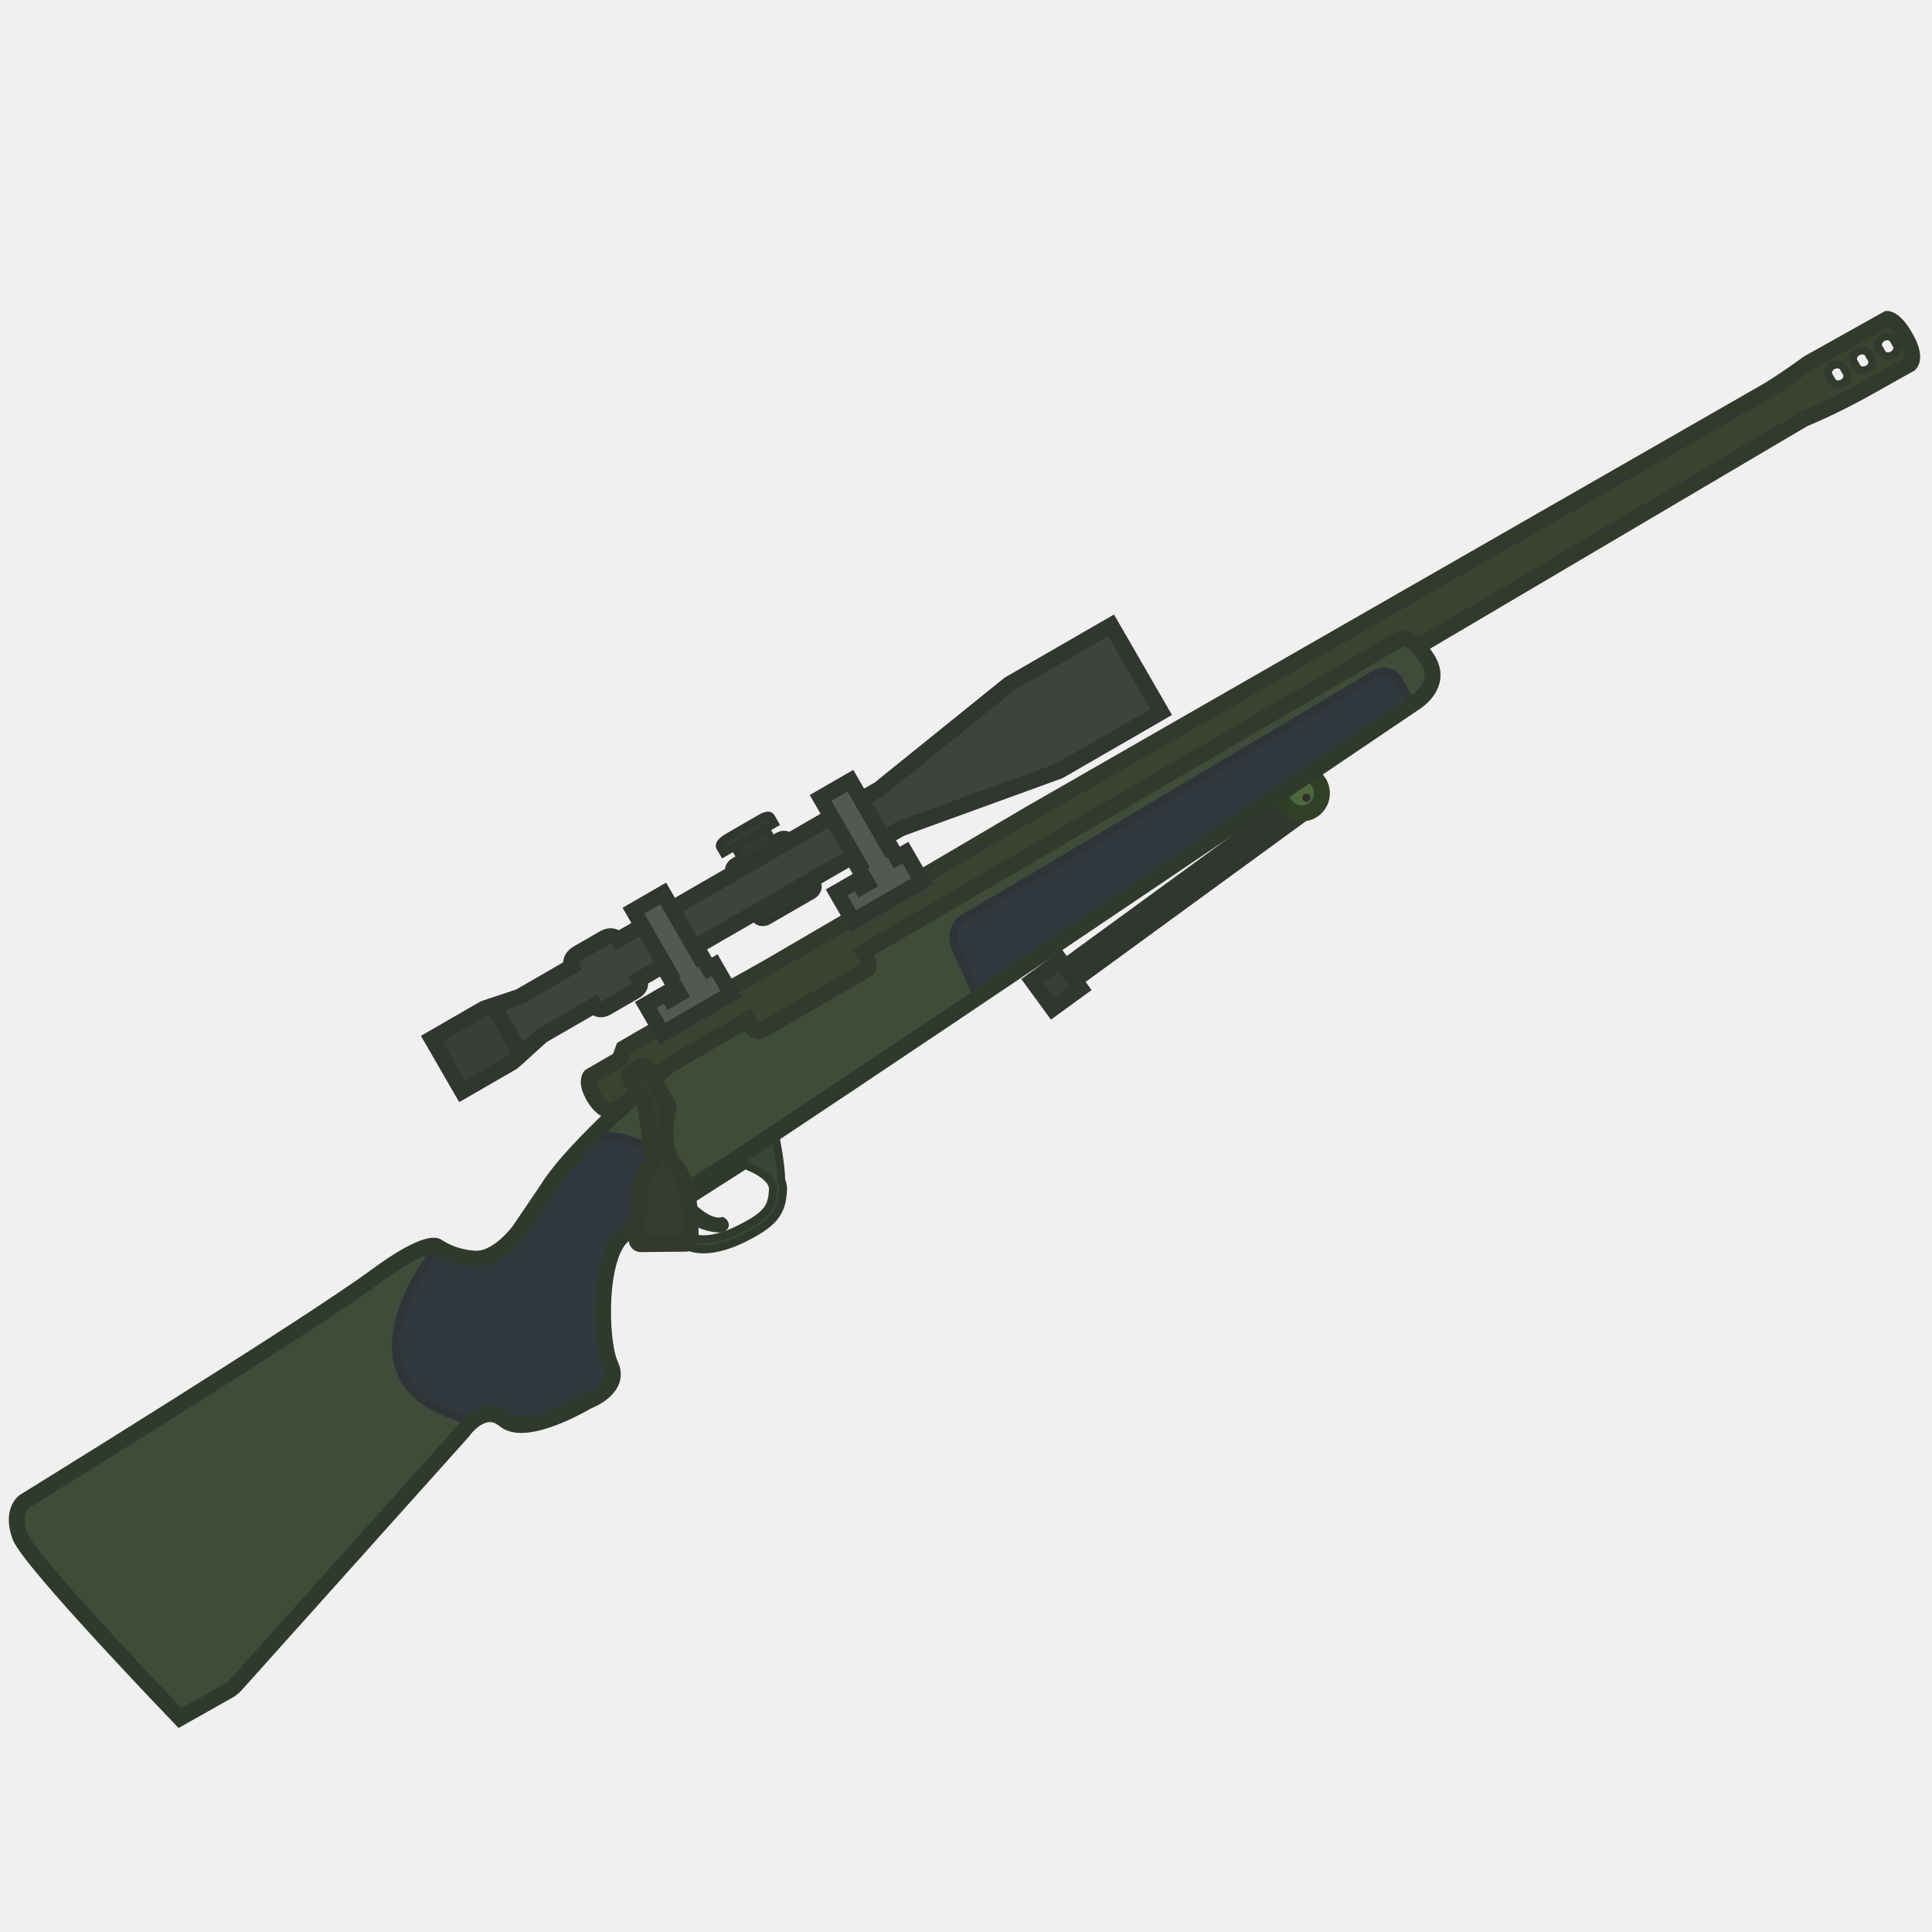
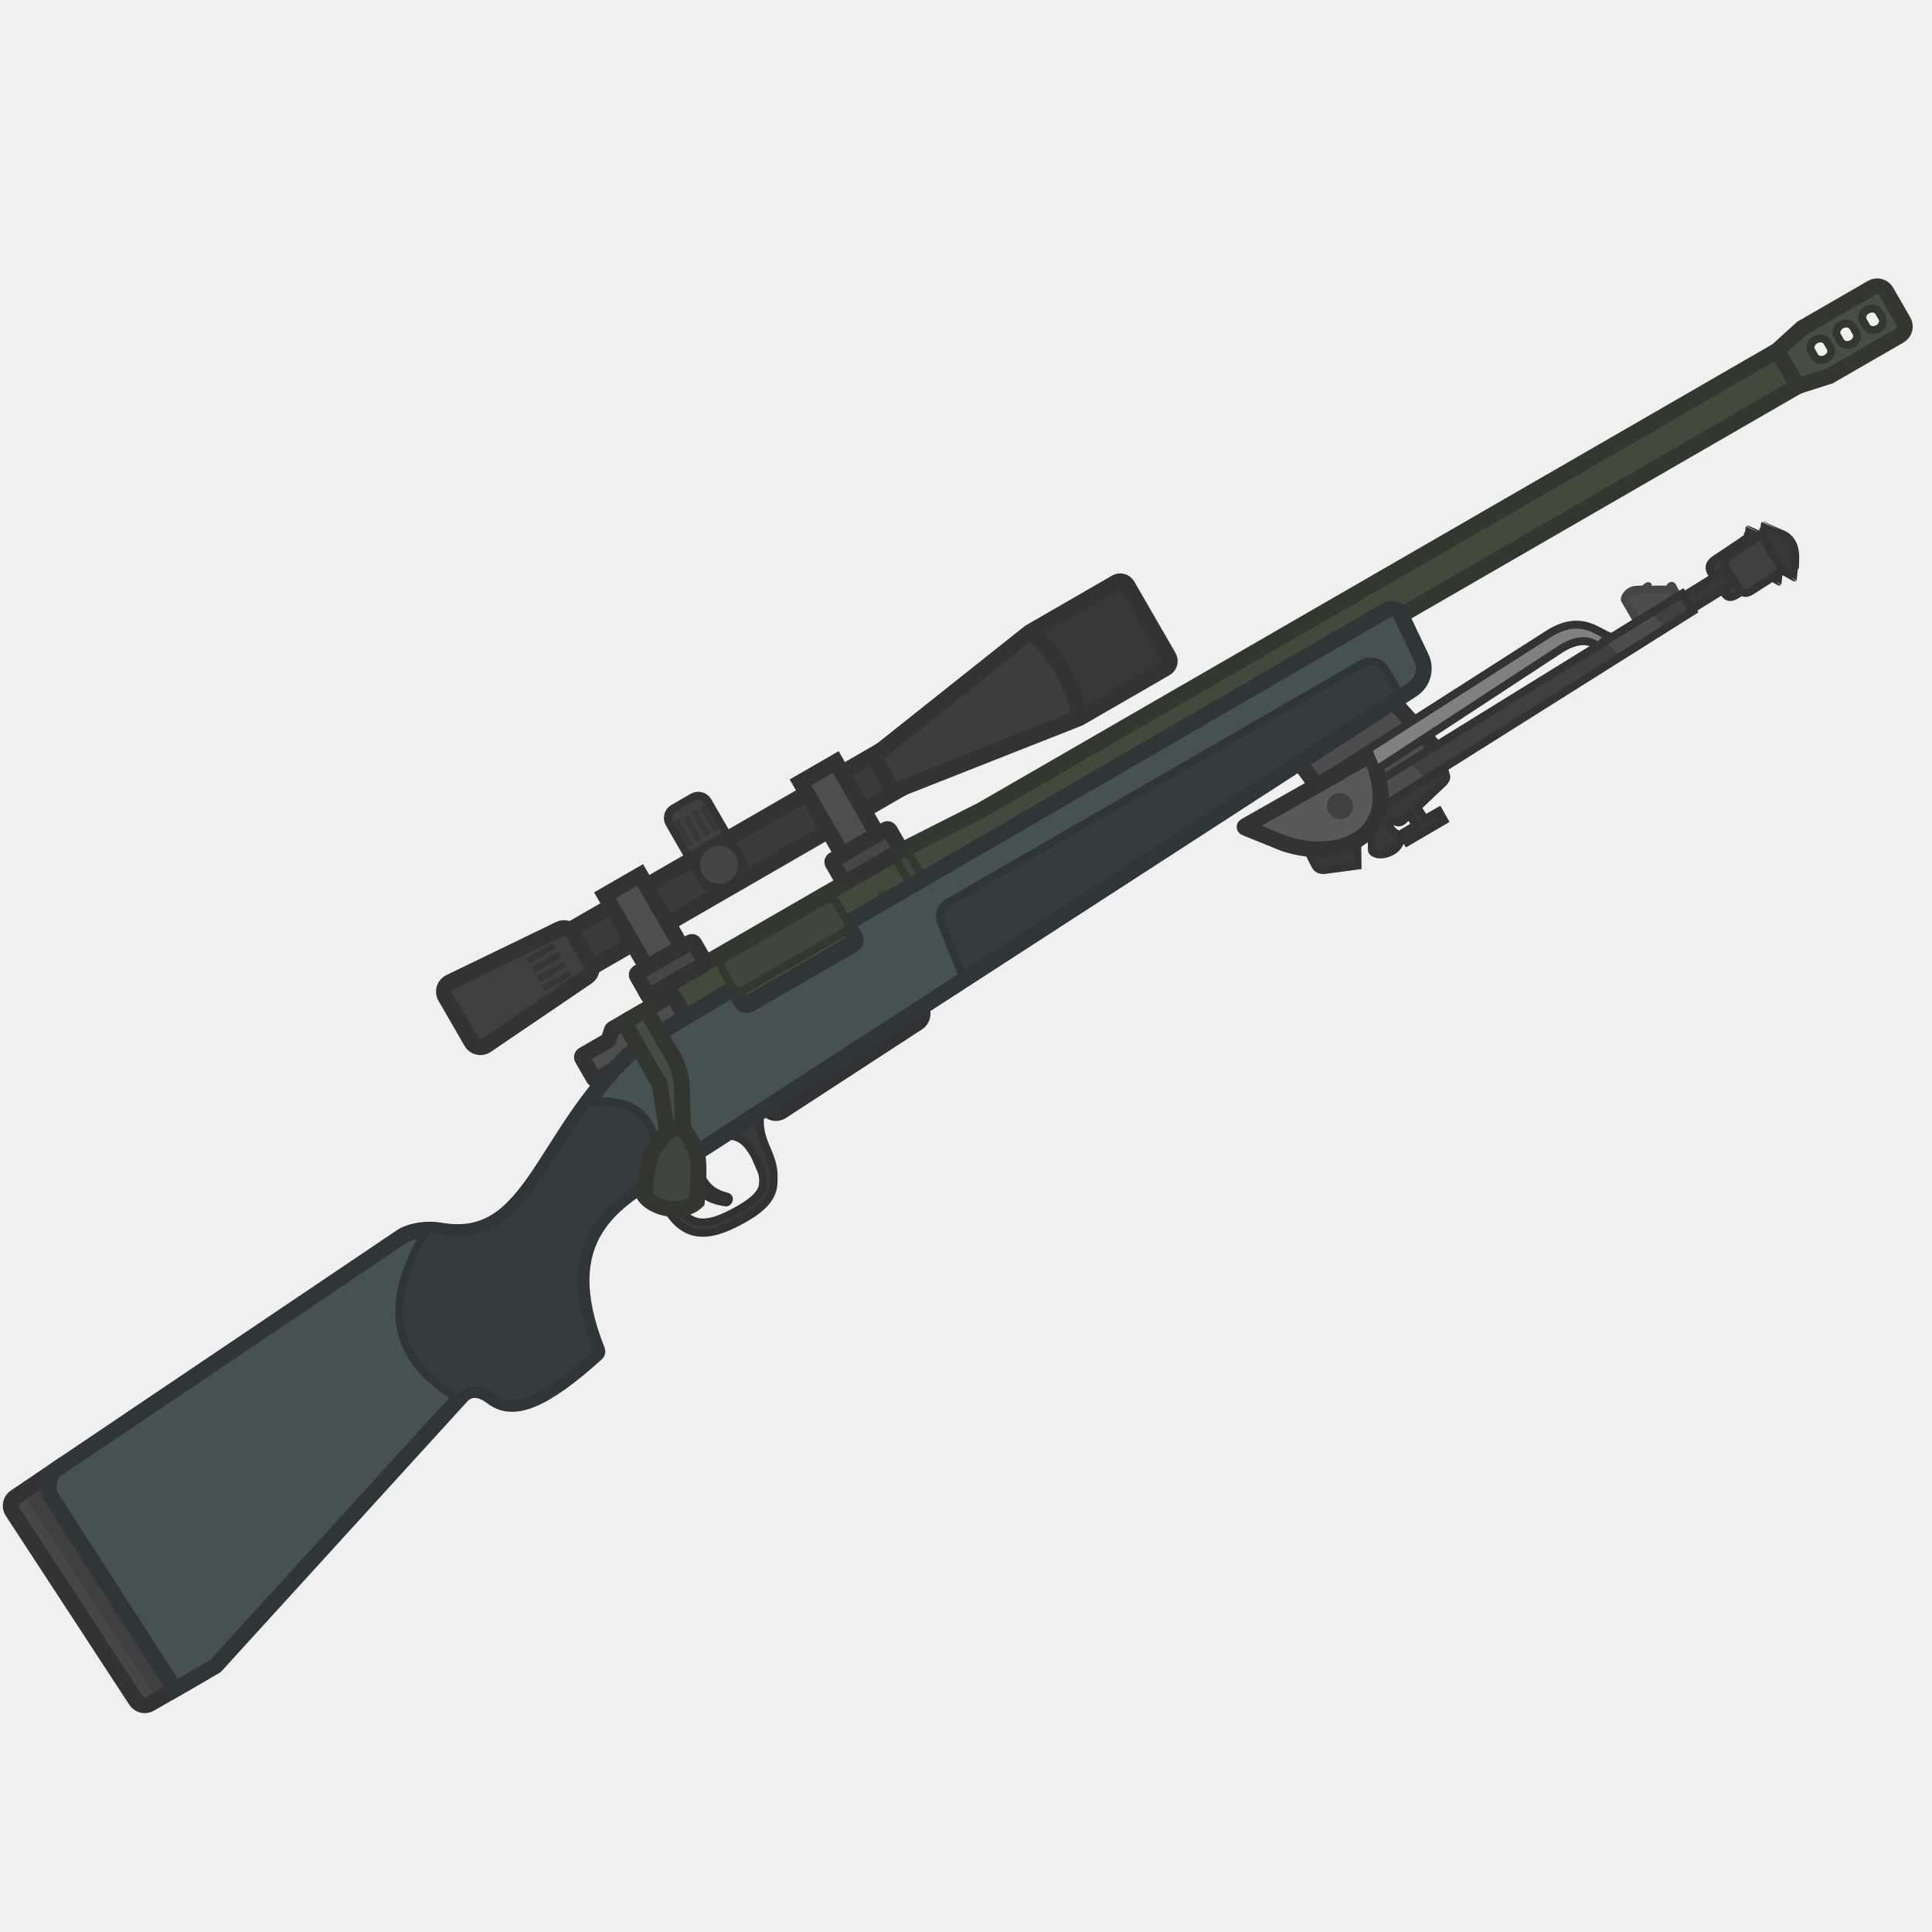
<svg xmlns="http://www.w3.org/2000/svg" width="110" height="110" viewBox="0 0 110 110" fill="none">
  <g clip-path="url(#clip0_619_1188)">
-     <path d="M41.801 49.067L44.325 47.611C44.594 47.455 44.923 47.518 45.061 47.757L46.501 50.251C46.639 50.49 46.529 50.806 46.26 50.962L43.736 52.419C43.467 52.574 43.138 52.511 43 52.272L41.56 49.779C41.422 49.539 41.532 49.223 41.801 49.067Z" fill="#373B35" stroke="#323630" stroke-width="0.452" stroke-miterlimit="3.994" />
-     <path d="M40.995 69.947C40.995 69.947 39.404 70.001 38.533 68.469L38.931 68.213C38.931 68.213 40.163 69.749 41.125 69.526C41.125 69.526 41.291 69.63 41.269 69.775C41.247 69.921 40.995 69.947 40.995 69.947Z" fill="#333D2E" stroke="#303A2C" stroke-width="0.452" stroke-miterlimit="3.994" />
-     <path fill-rule="evenodd" clip-rule="evenodd" d="M37.784 68.669C37.876 69.287 38.104 70.062 38.385 70.405C38.7 70.791 39.112 71.004 39.56 71.089C40.437 71.255 41.461 70.939 42.306 70.52C43.135 70.108 43.703 69.752 44.063 69.319C44.436 68.869 44.561 68.364 44.582 67.719C44.589 67.53 44.55 67.355 44.482 67.197C44.456 66.216 44.189 64.881 44.112 64.518C42.396 65.654 41.194 66.441 40.742 66.716C39.339 67.562 38.466 68.166 37.784 68.669ZM38.392 68.913L42.425 66.336C42.468 66.352 42.522 66.372 42.582 66.397C42.755 66.467 42.983 66.57 43.208 66.704C43.434 66.839 43.644 66.997 43.793 67.173C43.94 67.347 44.013 67.521 44.007 67.7C43.988 68.275 43.881 68.636 43.619 68.951C43.344 69.284 42.874 69.594 42.049 70.004C41.24 70.406 40.356 70.654 39.668 70.523C39.334 70.46 39.049 70.308 38.83 70.041C38.63 69.796 38.469 69.435 38.392 68.913Z" fill="#3A4635" stroke="#303A2C" stroke-width="0.452" stroke-miterlimit="3.994" />
-     <path d="M42.569 58.054L42.787 58.432C42.92 58.662 43.149 58.782 43.308 58.69L49.343 55.206C49.492 55.12 49.513 54.855 49.38 54.626L49.144 54.217L79.609 36.443C79.609 36.443 80.266 35.944 81.263 37.51C82.264 39.06 80.457 40.076 80.457 40.076C80.457 40.076 53.933 58.009 44.123 64.511C42.401 65.652 41.194 66.442 40.741 66.716C38.831 67.869 37.904 68.572 37.103 69.181C36.617 69.549 36.178 69.883 35.593 70.261C34.043 71.262 34.127 76.36 34.766 77.72C35.405 79.08 33.425 79.797 33.425 79.797C33.425 79.797 29.959 81.878 28.726 80.848C27.493 79.818 26.336 81.523 26.336 81.523L13.419 95.936C13.299 96.072 13.161 96.178 13.001 96.27L10.251 97.818C10.251 97.818 1.671 88.901 1.142 87.478C0.613 86.054 1.359 85.504 1.359 85.504C1.359 85.504 17.564 75.496 21.369 72.688C24.363 70.481 24.898 70.97 24.898 70.97C24.898 70.97 25.76 71.601 27.059 71.662C28.357 71.724 29.555 70.076 29.555 70.076L31.143 67.736C32.726 65.133 38.127 60.645 38.127 60.645L42.569 58.054Z" fill="#3F4C39" />
-     <path d="M38.242 68.337C38.389 68.162 38.542 67.96 38.716 67.726C38.907 67.464 39.031 67.427 39.091 67.436C39.082 67.426 39.07 67.413 39.057 67.395C38.389 66.491 36.378 64.22 33.712 64.762C33.68 64.768 33.647 64.777 33.611 64.787C33.419 64.982 33.231 65.178 33.047 65.374C32.257 66.215 31.564 67.043 31.142 67.737L29.554 70.076C29.554 70.076 29.479 70.179 29.346 70.333C29.015 70.717 28.323 71.416 27.538 71.612C27.381 71.651 27.214 71.67 27.051 71.662C26.168 71.619 25.487 71.313 25.144 71.122C24.947 71.108 24.634 71.383 24.518 71.534C23.49 72.979 19.731 78.953 26.466 80.783C26.521 80.797 26.573 80.839 26.624 80.879C26.704 80.943 26.78 81.003 26.852 80.945C26.901 80.901 26.965 80.857 27.042 80.817C27.488 80.509 28.096 80.323 28.725 80.848C28.937 81.025 29.215 81.111 29.53 81.13C29.552 81.132 29.575 81.133 29.598 81.133C29.823 81.127 30.07 81.104 30.33 81.067C31.504 80.844 32.832 80.134 33.273 79.885C33.37 79.83 33.424 79.797 33.424 79.797C33.424 79.797 33.548 79.753 33.724 79.664C34.206 79.421 35.082 78.847 34.855 77.968C34.835 77.888 34.805 77.805 34.765 77.72C34.206 76.53 34.072 72.478 35.085 70.813C35.23 70.575 35.398 70.386 35.592 70.261C36.103 69.93 36.504 69.634 36.921 69.318C36.981 69.273 37.041 69.227 37.102 69.181C37.427 68.934 37.773 68.671 38.198 68.369C38.213 68.358 38.228 68.348 38.242 68.337Z" fill="#32393E" />
-     <path d="M38.242 68.337C38.389 68.162 38.542 67.96 38.716 67.726C38.907 67.464 39.031 67.427 39.091 67.436M38.242 68.337C38.228 68.348 38.213 68.358 38.198 68.369M38.242 68.337L38.198 68.369M39.091 67.436C39.119 67.465 39.133 67.467 39.133 67.461C39.133 67.455 39.12 67.44 39.091 67.436ZM39.091 67.436C39.082 67.426 39.07 67.413 39.057 67.395C38.389 66.491 36.378 64.22 33.712 64.762C33.68 64.768 33.647 64.777 33.611 64.787C33.419 64.982 33.231 65.178 33.047 65.374C32.257 66.215 31.564 67.043 31.142 67.737L29.554 70.076C29.554 70.076 29.479 70.179 29.346 70.333C29.015 70.717 28.323 71.416 27.538 71.612C27.381 71.651 27.214 71.67 27.051 71.662M27.051 71.662C27.049 71.662 27.053 71.662 27.051 71.662ZM27.051 71.662C26.168 71.619 25.487 71.313 25.144 71.122C24.947 71.108 24.634 71.383 24.518 71.534C23.49 72.979 19.731 78.953 26.466 80.783C26.521 80.797 26.573 80.839 26.624 80.879C26.704 80.943 26.78 81.003 26.852 80.945C26.901 80.901 26.965 80.857 27.042 80.817C27.488 80.509 28.096 80.323 28.725 80.848C28.937 81.025 29.215 81.111 29.53 81.13C29.552 81.132 29.575 81.133 29.598 81.133C29.823 81.127 30.07 81.104 30.33 81.067C31.504 80.844 32.832 80.134 33.273 79.885C33.37 79.83 33.424 79.797 33.424 79.797C33.424 79.797 33.548 79.753 33.724 79.664C34.206 79.421 35.082 78.847 34.855 77.968C34.835 77.888 34.805 77.805 34.765 77.72C34.206 76.53 34.072 72.478 35.085 70.813C35.23 70.575 35.398 70.386 35.592 70.261C36.103 69.93 36.504 69.634 36.921 69.318C36.981 69.273 37.041 69.227 37.102 69.181C37.427 68.934 37.773 68.671 38.198 68.369" stroke="#2E3438" stroke-width="0.452" stroke-miterlimit="3.994" />
-     <path d="M74.128 45.221L60.637 55.062L61.18 55.806L74.671 45.965L74.128 45.221Z" fill="#3D443C" stroke="#323630" stroke-width="0.904" stroke-miterlimit="3.994" />
-     <path d="M60.363 54.688L58.781 55.842L59.935 57.424L61.517 56.27L60.363 54.688Z" fill="#393E38" stroke="#323630" stroke-width="0.904" stroke-miterlimit="3.994" />
-     <path d="M72.929 43.717C73.416 43.316 74.148 43.386 74.548 43.873L75.005 44.433C75.406 44.92 75.336 45.652 74.85 46.053C74.363 46.453 73.631 46.384 73.23 45.897L72.774 45.336C72.367 44.839 72.433 44.123 72.929 43.717Z" fill="#4D673D" stroke="#304026" stroke-width="0.904" stroke-miterlimit="3.994" />
-     <path d="M74.494 45.621C74.604 45.557 74.642 45.416 74.579 45.306C74.515 45.196 74.374 45.158 74.264 45.222C74.154 45.285 74.116 45.426 74.18 45.536C74.243 45.647 74.384 45.684 74.494 45.621Z" fill="#2F2F2D" />
-     <path d="M42.027 47.5L42.875 47.01C43.135 46.861 43.465 46.949 43.615 47.209L44.047 47.957C44.196 48.216 44.108 48.546 43.848 48.696L43.001 49.185C42.741 49.335 42.411 49.247 42.261 48.987L41.829 48.239C41.679 47.98 41.768 47.65 42.027 47.5Z" fill="#353933" stroke="#323630" stroke-width="0.452" stroke-miterlimit="3.994" />
-     <path d="M44.106 46.887L41.194 48.568L41.027 48.279C41.027 48.279 40.766 48.057 41.464 47.654L43.22 46.641C43.22 46.641 43.755 46.278 43.893 46.518L44.106 46.887Z" fill="#373B35" stroke="#323630" stroke-width="0.452" stroke-miterlimit="3.994" />
-     <path d="M80.409 40.108C79.538 40.697 66.586 49.453 55.675 56.784L54.42 54.018C54.42 54.018 53.85 52.835 54.982 52.204C56.29 51.475 78.26 38.392 78.26 38.392C78.26 38.392 79.163 37.884 79.648 38.748C80.019 39.407 80.301 39.913 80.409 40.108Z" fill="#32393E" stroke="#2E3438" stroke-width="0.452" stroke-miterlimit="3.994" />
-     <path d="M28.083 57.255L29.681 60.023L29.164 60.487L26.311 62.134L24.584 59.142L27.526 57.443L28.083 57.255Z" fill="#3A3E38" stroke="#323630" stroke-width="0.904" stroke-miterlimit="3.994" />
-     <path d="M42.569 58.054L42.787 58.432C42.92 58.662 43.149 58.782 43.308 58.69L49.343 55.206C49.492 55.12 49.513 54.855 49.38 54.626L49.144 54.217L79.609 36.443C79.609 36.443 80.266 35.944 81.263 37.51C82.264 39.06 80.457 40.076 80.457 40.076C80.457 40.076 53.933 58.009 44.123 64.511C42.401 65.652 41.194 66.442 40.741 66.716C38.831 67.869 37.904 68.572 37.103 69.181C36.617 69.549 36.178 69.883 35.593 70.261C34.043 71.262 34.127 76.36 34.766 77.72C35.405 79.08 33.425 79.797 33.425 79.797C33.425 79.797 29.959 81.878 28.726 80.848C27.493 79.818 26.336 81.523 26.336 81.523L13.419 95.936C13.299 96.072 13.161 96.178 13.001 96.27L10.251 97.818C10.251 97.818 1.671 88.901 1.142 87.478C0.613 86.054 1.359 85.504 1.359 85.504C1.359 85.504 17.564 75.496 21.369 72.688C24.363 70.481 24.898 70.97 24.898 70.97C24.898 70.97 25.76 71.601 27.059 71.662C28.357 71.724 29.555 70.076 29.555 70.076L31.143 67.736C32.726 65.133 38.127 60.645 38.127 60.645L42.569 58.054Z" stroke="#303A2C" stroke-width="0.904" stroke-miterlimit="3.994" />
-     <path d="M57.456 38.956L63.261 35.605L66.111 40.542L60.306 43.894L51.282 47.172L36.38 55.775C36.61 56.174 36.201 56.41 36.201 56.41L34.556 57.361C34.047 57.654 33.817 57.255 33.817 57.255L30.864 58.96L29.682 60.022L28.084 57.254L29.586 56.745L32.568 55.024C32.35 54.578 32.885 54.282 32.885 54.282L34.371 53.424C34.91 53.113 35.201 53.504 35.201 53.504L50.061 44.924L57.456 38.956Z" fill="#3F433D" stroke="#323630" stroke-width="0.904" stroke-miterlimit="3.994" />
-     <path fill-rule="evenodd" clip-rule="evenodd" d="M107.458 18.156L102.955 20.676C102.955 20.676 101.413 21.806 100.46 22.343C99.517 22.874 58.62 46.34 58.62 46.34C58.62 46.34 52.221 50.114 47.774 52.708C47 53.16 46.285 53.578 45.674 53.935C44.685 54.513 43.969 54.931 43.717 55.077C43.444 55.228 43.185 55.375 42.938 55.514C42.663 55.669 42.404 55.816 42.159 55.95C37.906 58.326 37.874 58.318 37.874 58.318L35.5 59.688L35.274 60.31L33.609 61.272C33.609 61.272 33.313 61.589 33.803 62.437C34.292 63.285 34.818 63.274 34.818 63.274L35.74 62.741C37.062 61.53 38.127 60.645 38.127 60.645L42.569 58.053L42.787 58.432C42.92 58.661 43.149 58.782 43.309 58.69L49.343 55.206C49.492 55.119 49.513 54.855 49.38 54.626L49.144 54.217L79.609 36.443C79.609 36.443 80.039 36.116 80.73 36.819L102.702 23.854C102.702 23.854 104.355 23.193 106.362 22.061C108.368 20.929 108.743 20.726 108.743 20.726C108.743 20.726 109.15 20.372 108.526 19.269C107.923 18.154 107.458 18.156 107.458 18.156ZM105.141 21.236C105.25 21.426 105.153 21.695 104.918 21.817C104.682 21.94 104.417 21.894 104.301 21.695L104.129 21.395C104.019 21.206 104.117 20.937 104.352 20.814C104.587 20.692 104.853 20.738 104.968 20.937L105.141 21.236ZM106.559 20.445C106.668 20.634 106.571 20.903 106.335 21.026C106.1 21.148 105.834 21.102 105.719 20.902L105.546 20.603C105.437 20.414 105.534 20.145 105.77 20.022C106.005 19.9 106.271 19.946 106.386 20.145L106.559 20.445ZM107.981 19.637C108.09 19.826 107.993 20.095 107.758 20.218C107.522 20.34 107.256 20.294 107.141 20.095L106.969 19.796C106.859 19.606 106.957 19.337 107.192 19.215C107.427 19.092 107.693 19.138 107.808 19.338L107.981 19.637Z" fill="#3A4332" />
-     <path d="M107.458 18.156L102.955 20.676C102.955 20.676 101.413 21.806 100.46 22.343C99.517 22.874 58.62 46.34 58.62 46.34C58.62 46.34 52.221 50.114 47.774 52.708C47 53.16 46.285 53.578 45.674 53.935C44.685 54.513 43.969 54.931 43.717 55.077C43.444 55.228 43.185 55.375 42.938 55.514C42.663 55.669 42.404 55.816 42.159 55.95C37.906 58.326 37.874 58.318 37.874 58.318L35.5 59.688L35.274 60.31L33.609 61.272C33.609 61.272 33.313 61.589 33.803 62.437C34.292 63.285 34.818 63.274 34.818 63.274L35.74 62.741C37.062 61.53 38.127 60.645 38.127 60.645L42.569 58.053L42.787 58.432C42.92 58.661 43.149 58.782 43.309 58.69L49.343 55.206C49.492 55.119 49.513 54.855 49.38 54.626L49.144 54.217L79.609 36.443C79.609 36.443 80.039 36.116 80.73 36.819L102.702 23.854C102.702 23.854 104.355 23.193 106.362 22.061C108.368 20.929 108.743 20.726 108.743 20.726C108.743 20.726 109.15 20.372 108.526 19.269C107.923 18.154 107.458 18.156 107.458 18.156Z" stroke="#333A2C" stroke-width="0.904" stroke-miterlimit="3.994" />
-     <path d="M105.14 21.236C105.249 21.426 105.152 21.695 104.917 21.817C104.682 21.94 104.416 21.894 104.3 21.694L104.128 21.395C104.018 21.206 104.116 20.937 104.351 20.814C104.586 20.692 104.852 20.738 104.967 20.937L105.14 21.236Z" stroke="#333A2C" stroke-width="0.452" stroke-miterlimit="3.994" />
-     <path d="M106.558 20.444C106.667 20.634 106.57 20.903 106.335 21.025C106.099 21.148 105.833 21.102 105.718 20.902L105.546 20.603C105.436 20.414 105.534 20.145 105.769 20.022C106.004 19.9 106.27 19.946 106.385 20.145L106.558 20.444Z" stroke="#333A2C" stroke-width="0.452" stroke-miterlimit="3.994" />
-     <path d="M107.98 19.637C108.089 19.826 107.992 20.095 107.757 20.218C107.521 20.34 107.256 20.294 107.14 20.095L106.968 19.796C106.858 19.606 106.956 19.337 107.191 19.215C107.426 19.092 107.692 19.138 107.807 19.337L107.98 19.637Z" stroke="#333A2C" stroke-width="0.452" stroke-miterlimit="3.994" />
-     <path d="M48.417 44.452L46.721 45.431L48.904 49.211L48.794 49.274L49.382 50.292L49.043 50.487L48.83 50.118L47.633 50.809L48.577 52.445L52.497 50.182L51.552 48.546L51.064 48.829L50.689 48.18L50.6 48.232L48.417 44.452Z" fill="#535850" />
-     <path d="M37.76 50.87L36.065 51.849L38.138 55.44L38.038 55.498L38.672 56.595L38.173 56.883L37.966 56.524L36.769 57.215L37.713 58.85L41.633 56.587L40.688 54.952L40.359 55.142L39.933 54.404L39.833 54.461L37.76 50.87Z" fill="#535850" />
-     <path d="M46.721 45.431L46.495 45.039L46.104 45.265L46.33 45.657L46.721 45.431ZM48.417 44.452L48.809 44.226L48.583 43.834L48.191 44.06L48.417 44.452ZM48.904 49.211L49.13 49.603L49.522 49.377L49.296 48.985L48.904 49.211ZM48.794 49.274L48.568 48.883L48.177 49.109L48.403 49.5L48.794 49.274ZM49.382 50.292L49.608 50.683L49.999 50.457L49.773 50.066L49.382 50.292ZM49.043 50.487L48.651 50.714L48.877 51.105L49.269 50.879L49.043 50.487ZM48.83 50.118L49.221 49.892L48.995 49.501L48.603 49.727L48.83 50.118ZM47.633 50.809L47.407 50.418L47.015 50.644L47.241 51.036L47.633 50.809ZM48.577 52.445L48.185 52.671L48.411 53.063L48.803 52.837L48.577 52.445ZM52.497 50.182L52.723 50.574L53.114 50.348L52.888 49.956L52.497 50.182ZM51.552 48.546L51.944 48.32L51.718 47.929L51.326 48.155L51.552 48.546ZM51.064 48.829L50.672 49.055L50.898 49.446L51.29 49.22L51.064 48.829ZM50.689 48.18L51.081 47.954L50.855 47.563L50.463 47.789L50.689 48.18ZM50.6 48.232L50.208 48.458L50.434 48.85L50.826 48.624L50.6 48.232ZM36.065 51.849L35.839 51.458L35.447 51.684L35.673 52.076L36.065 51.849ZM37.76 50.87L38.152 50.645L37.926 50.253L37.534 50.479L37.76 50.87ZM38.138 55.44L38.364 55.832L38.755 55.606L38.529 55.214L38.138 55.44ZM38.038 55.498L37.812 55.106L37.42 55.332L37.647 55.724L38.038 55.498ZM38.672 56.595L38.898 56.986L39.289 56.76L39.063 56.369L38.672 56.595ZM38.173 56.883L37.781 57.109L38.007 57.501L38.399 57.274L38.173 56.883ZM37.966 56.524L38.357 56.298L38.131 55.906L37.739 56.132L37.966 56.524ZM36.769 57.215L36.543 56.823L36.151 57.049L36.377 57.441L36.769 57.215ZM37.713 58.85L37.322 59.077L37.548 59.468L37.939 59.242L37.713 58.85ZM41.633 56.587L41.859 56.979L42.251 56.753L42.024 56.361L41.633 56.587ZM40.688 54.952L41.08 54.726L40.854 54.334L40.462 54.56L40.688 54.952ZM40.359 55.142L39.968 55.368L40.194 55.759L40.585 55.533L40.359 55.142ZM39.933 54.404L40.325 54.178L40.099 53.786L39.707 54.012L39.933 54.404ZM39.833 54.461L39.442 54.687L39.668 55.079L40.059 54.853L39.833 54.461ZM46.948 45.822L48.643 44.843L48.191 44.06L46.495 45.039L46.948 45.822ZM49.296 48.985L47.113 45.205L46.33 45.657L48.513 49.437L49.296 48.985ZM48.678 48.819L48.568 48.883L49.02 49.666L49.13 49.603L48.678 48.819ZM48.403 49.5L48.99 50.518L49.773 50.066L49.186 49.048L48.403 49.5ZM49.156 49.9L48.816 50.096L49.269 50.879L49.608 50.683L49.156 49.9ZM49.434 50.261L49.221 49.892L48.438 50.344L48.651 50.714L49.434 50.261ZM48.603 49.727L47.407 50.418L47.859 51.201L49.056 50.51L48.603 49.727ZM48.803 52.837L52.723 50.574L52.271 49.791L48.351 52.054L48.803 52.837ZM52.888 49.956L51.944 48.32L51.161 48.773L52.105 50.408L52.888 49.956ZM51.326 48.155L50.838 48.437L51.29 49.22L51.779 48.938L51.326 48.155ZM51.455 48.602L51.081 47.954L50.298 48.406L50.672 49.055L51.455 48.602ZM50.463 47.789L50.373 47.84L50.826 48.624L50.915 48.572L50.463 47.789ZM48.026 44.678L50.208 48.458L50.991 48.006L48.809 44.226L48.026 44.678ZM36.291 52.241L37.986 51.262L37.534 50.479L35.839 51.458L36.291 52.241ZM38.529 55.214L36.456 51.623L35.673 52.076L37.746 55.666L38.529 55.214ZM38.264 55.889L38.364 55.832L37.912 55.049L37.812 55.106L38.264 55.889ZM39.063 56.369L38.43 55.272L37.647 55.724L38.28 56.821L39.063 56.369ZM38.399 57.274L38.898 56.986L38.446 56.203L37.947 56.491L38.399 57.274ZM37.574 56.75L37.781 57.109L38.564 56.657L38.357 56.298L37.574 56.75ZM36.995 57.606L38.192 56.915L37.739 56.132L36.543 56.823L36.995 57.606ZM41.407 56.196L37.487 58.459L37.939 59.242L41.859 56.979L41.407 56.196ZM40.297 55.178L41.241 56.813L42.024 56.361L41.08 54.726L40.297 55.178ZM40.585 55.533L40.914 55.343L40.462 54.56L40.133 54.75L40.585 55.533ZM39.542 54.63L39.968 55.368L40.751 54.916L40.325 54.178L39.542 54.63ZM40.059 54.853L40.159 54.795L39.707 54.012L39.607 54.07L40.059 54.853ZM37.369 51.097L39.442 54.687L40.225 54.235L38.152 50.645L37.369 51.097ZM47.241 51.036L48.185 52.671L48.969 52.219L48.024 50.583L47.241 51.036ZM38.105 58.624L37.16 56.989L36.377 57.441L37.322 59.077L38.105 58.624Z" fill="#323630" />
-     <path d="M35.838 61.383L36.696 62.869C36.721 62.934 36.815 63.213 36.889 63.941C36.98 64.673 37.123 65.774 37.172 66.158C37.177 66.235 37.156 66.314 37.092 66.364C36.895 66.531 36.469 66.99 36.417 67.937L36.246 70.589C36.244 70.724 36.349 70.836 36.483 70.838L39.087 70.811C39.216 70.803 39.318 70.704 39.32 70.57C39.315 69.801 39.418 67.468 38.381 66.271C38.381 66.271 37.518 65.466 38.066 63.076C38.072 63.018 38.063 62.957 38.035 62.907L36.802 60.773C36.733 60.653 36.582 60.621 36.478 60.694L35.922 61.068C35.803 61.137 35.775 61.273 35.838 61.383Z" fill="#353D2E" stroke="#333A2C" stroke-width="0.904" stroke-miterlimit="3.994" />
+     <path d="M36.932 56.721L51.134 48.521L55.895 46.114L101.192 19.961L102.361 21.986L48.794 52.913C48.639 53.002 48.587 53.199 48.676 53.354C48.765 53.508 48.712 53.705 48.558 53.794L42.672 57.192C42.518 57.281 42.321 57.228 42.232 57.074C42.143 56.92 41.945 56.867 41.791 56.956L38.248 59.001L36.932 56.721Z" fill="#434A3C" />
+     <path d="M51.594 48.31L50.887 48.719L52.051 50.735L52.759 50.327L51.594 48.31Z" fill="#404639" stroke="#33382E" stroke-width="0.452" stroke-miterlimit="3.994" />
+     <path d="M11.284 95.423L8.535 97.01C8.263 97.167 7.916 97.084 7.745 96.822L0.705 86.053C0.529 85.783 0.601 85.421 0.869 85.24L3.307 83.592L11.284 95.423Z" fill="#474747" />
+     <path d="M8.929 96.784L1.269 84.971L3.307 83.592L11.285 95.423L8.929 96.784Z" fill="#404040" />
+     <path d="M11.284 95.423L8.535 97.01C8.263 97.167 7.916 97.084 7.745 96.822L0.705 86.053C0.529 85.783 0.601 85.421 0.869 85.24L3.307 83.592L11.284 95.423Z" stroke="#333333" stroke-width="0.904" stroke-miterlimit="3.994" />
+     <path d="M36.932 56.721L51.134 48.521L55.895 46.114L101.681 19.679L102.85 21.704L48.794 52.913C48.639 53.002 48.587 53.199 48.676 53.354C48.765 53.508 48.712 53.705 48.558 53.794L42.672 57.192C42.518 57.281 42.321 57.228 42.232 57.074C42.143 56.92 41.945 56.867 41.791 56.956L38.248 59.001L36.932 56.721Z" stroke="#33382E" stroke-width="0.904" stroke-miterlimit="3.994" stroke-linecap="round" />
+     <path fill-rule="evenodd" clip-rule="evenodd" d="M34.831 58.656C34.842 58.621 34.866 58.591 34.898 58.573L38.153 56.693C38.224 56.653 38.314 56.677 38.355 56.747L39.23 58.264C39.271 58.334 39.247 58.425 39.176 58.466L34.007 61.45C33.936 61.491 33.846 61.467 33.805 61.396L33.152 60.265C33.111 60.195 33.135 60.104 33.206 60.064L34.599 59.259C34.631 59.241 34.655 59.211 34.666 59.176L34.831 58.656Z" fill="#4E4E4E" stroke="#333333" stroke-width="0.904" stroke-miterlimit="3.994" stroke-linecap="round" />
+     <path d="M36.697 67.382C36.982 67.463 37.397 67.917 37.664 68.35C38.107 69.101 38.545 69.751 39.243 70.042C39.942 70.334 40.819 70.206 42.01 69.575C42.705 69.212 43.19 68.877 43.519 68.525C43.849 68.173 44.017 67.788 44.037 67.399C44.078 66.621 44.026 66.276 43.617 65.338C43.418 64.871 43.132 64.13 43.324 63.277L41.164 64.675C42.176 64.547 42.599 65.15 42.981 65.812C43.028 65.92 43.07 66.017 43.109 66.105C43.418 66.807 43.468 66.921 43.445 67.37C43.432 67.621 43.344 67.847 43.087 68.123C42.829 68.398 42.396 68.707 41.733 69.053C40.616 69.644 39.954 69.699 39.471 69.497C38.989 69.296 38.603 68.778 38.173 68.05C37.948 67.673 37.871 67.07 38.027 66.6C37.579 66.852 37.131 67.109 36.697 67.382Z" fill="#3A3A3C" stroke="#323234" stroke-width="0.452" stroke-miterlimit="3.994" stroke-linecap="square" />
+     <path d="M41.12 58.672C40.956 58.389 41.053 58.028 41.336 57.865L49.347 53.239C49.63 53.076 49.991 53.173 50.154 53.456L52.449 57.431C52.606 57.703 52.523 58.05 52.26 58.222L44.497 63.277C44.214 63.462 43.833 63.371 43.663 63.078L41.12 58.672Z" fill="#525256" stroke="#323234" stroke-width="0.904" stroke-miterlimit="3.994" stroke-linecap="square" />
+     <path d="M41.495 56.444L36.461 59.455C30.749 64.368 30.468 71.03 25.031 70.056C24.366 69.937 23.394 70.05 22.834 70.428L3.307 83.591C3.036 83.774 2.847 84.056 2.782 84.376C2.716 84.696 2.778 85.03 2.955 85.305L9.967 96.183L12.276 94.85L26.266 79.496C26.77 78.943 27.432 79.089 28.021 79.543C29.23 80.474 30.973 79.754 33.963 77.059C34.009 77.018 34.024 76.949 34.001 76.891C31.441 70.457 34.885 68.356 38.187 66.509C38.8 66.166 39.771 65.576 40.36 65.195L80.409 39.261C80.703 39.071 80.916 38.779 81.01 38.442C81.103 38.105 81.069 37.745 80.915 37.431L79.761 35.002C79.61 34.694 79.23 34.58 78.934 34.751L48.498 52.401C48.344 52.49 48.291 52.687 48.38 52.842L48.675 53.353C48.764 53.508 48.712 53.705 48.557 53.794L42.672 57.192C42.518 57.281 42.321 57.228 42.231 57.074L41.936 56.562C41.847 56.408 41.65 56.355 41.495 56.444Z" fill="#465153" />
+     <path d="M41.357 68.122C40.065 67.802 39.849 66.924 39.496 65.732L38.994 66.022C39.333 67.521 39.938 68.27 41.33 68.462C41.463 68.48 41.629 68.189 41.357 68.122Z" fill="#3E3E41" stroke="#323234" stroke-width="0.452" />
+     <path d="M73.906 43.307L75.105 44.908L77.981 46.255L82.355 43.31L79.332 39.94" fill="#4D4D4D" stroke="#333333" stroke-width="0.904" stroke-miterlimit="3.994" />
+     <path d="M78.544 46.025C78.635 45.571 78.632 45.051 78.514 44.465L95.776 33.797L96.391 34.794L78.544 46.025Z" fill="#404040" />
+     <path d="M78.543 46.026C78.461 46.431 78.305 46.784 78.087 47.084L78.109 48.347C78.089 48.508 78.248 48.587 78.46 48.642C78.95 48.701 79.621 48.395 79.731 47.858C79.765 47.697 79.789 47.579 79.5 47.457C79.32 47.358 78.991 47.05 79.149 46.817C79.248 46.693 79.344 46.735 79.439 46.776C79.478 46.793 79.517 46.81 79.556 46.816C79.702 46.844 79.8 46.81 79.961 46.651L80.251 46.362L80.591 46.989L79.805 47.461L80.12 47.945L82.224 46.718L81.923 46.184L81.119 46.642L80.694 45.968L82.189 44.551C82.382 44.323 82.355 44.234 82.322 44.121C82.315 44.1 82.309 44.078 82.303 44.054L82.209 43.719L78.543 46.026Z" fill="#383838" stroke="#333333" stroke-width="0.452" stroke-miterlimit="3.994" />
+     <path d="M78.543 46.025L81.184 44.363L80.231 43.404L78.513 44.466C78.631 45.051 78.634 45.571 78.543 46.025Z" fill="#4D4D4D" />
+     <path d="M92.272 37.386L91.387 36.509L93.957 34.92L94.875 35.748L92.272 37.386Z" fill="#4D4D4D" />
+     <path d="M98.856 33.873L100.638 32.725L99.39 30.683L97.65 31.846C97.5 31.946 97.389 32.062 97.35 32.205C97.326 32.289 97.331 32.369 97.352 32.445L97.431 32.614L98.188 33.796C98.26 33.889 98.349 33.982 98.486 33.994C98.609 34.004 98.733 33.944 98.856 33.873Z" fill="#3B3B3B" />
+     <path d="M97.352 32.445C97.331 32.369 97.326 32.289 97.35 32.205C97.389 32.062 97.5 31.946 97.65 31.846L99.39 30.683L100.638 32.725L98.856 33.873C98.733 33.944 98.609 34.004 98.486 33.994C98.349 33.982 98.26 33.889 98.188 33.796L97.431 32.614M97.352 32.445L97.431 32.614M97.352 32.445C97.37 32.505 97.397 32.562 97.431 32.614" stroke="#333333" stroke-width="0.452" stroke-miterlimit="3.994" />
+     <path d="M100.541 30.619C101.086 30.82 101.32 31.291 101.344 31.89C101.344 31.89 101.316 33.108 101.309 33.112C101.303 33.116 100.636 32.725 100.636 32.725L99.389 30.683L99.523 30.593L99.52 30.431C99.52 30.431 99.511 30.162 99.514 30.16C99.517 30.158 100.541 30.619 100.541 30.619Z" fill="#363636" stroke="#333333" stroke-width="0.452" stroke-miterlimit="3.994" />
+     <path d="M99.725 33.638L101.507 32.491L100.26 30.449L98.519 31.612C98.369 31.712 98.259 31.828 98.219 31.971C98.195 32.055 98.2 32.135 98.222 32.211L98.3 32.38L99.057 33.562C99.129 33.654 99.218 33.747 99.355 33.76C99.478 33.77 99.602 33.71 99.725 33.638Z" fill="#404040" />
+     <path d="M98.222 32.211C98.2 32.135 98.195 32.055 98.219 31.971C98.259 31.828 98.369 31.712 98.519 31.612L100.26 30.449L101.507 32.491L99.725 33.638C99.602 33.71 99.478 33.77 99.355 33.76C99.218 33.747 99.129 33.654 99.057 33.562L98.3 32.38M98.222 32.211L98.3 32.38M98.222 32.211C98.239 32.27 98.267 32.327 98.3 32.38" stroke="#333333" stroke-width="0.452" stroke-miterlimit="3.994" />
+     <path d="M101.412 30.384C101.957 30.586 102.191 31.057 102.215 31.655C102.215 31.655 102.187 32.874 102.18 32.878C102.174 32.882 101.507 32.491 101.507 32.491L100.26 30.449L100.394 30.358L100.391 30.196C100.391 30.196 100.382 29.927 100.385 29.925C100.388 29.924 101.412 30.384 101.412 30.384Z" fill="#383838" stroke="#333333" stroke-width="0.452" stroke-miterlimit="3.994" />
+     <rect x="95.859" y="33.933" width="2.755" height="0.891" transform="rotate(-31.82 95.8594 33.9326)" fill="#383838" stroke="#333333" stroke-width="0.452" stroke-miterlimit="3.994" />
+     <path d="M74.41 48.318C75.492 48.447 76.512 48.282 77.275 47.821L77.293 49.284L75.435 49.531C75.022 49.57 74.929 49.375 74.784 49.074C74.748 48.999 74.709 48.917 74.66 48.83L74.41 48.318Z" fill="#383838" stroke="#333333" stroke-width="0.452" stroke-miterlimit="3.994" />
+     <path opacity="0.9" d="M95.533 33.947L95.305 33.552C95.291 33.53 95.279 33.503 95.267 33.478C95.21 33.353 95.157 33.238 95.015 33.564L93.662 33.572C93.666 33.561 93.704 33.523 93.745 33.483C93.794 33.434 93.846 33.382 93.842 33.373C93.834 33.356 93.593 33.558 93.593 33.558L93.115 33.584C92.906 33.605 92.731 33.724 92.618 33.871C92.561 33.945 92.527 34.017 92.513 34.072C92.505 34.102 92.504 34.119 92.505 34.127L93.225 35.374L95.533 33.947Z" fill="#3B3B3B" stroke="#333333" stroke-width="0.452" stroke-miterlimit="3.994" />
+     <path d="M78.435 44.514L95.776 33.797L96.391 34.794L78.488 46.06" stroke="#333333" stroke-width="0.452" stroke-miterlimit="3.994" />
+     <path d="M70.924 47.019C70.852 47.058 70.832 47.103 70.932 47.141L73.132 48.032C76.513 49.137 80.024 47.452 78.024 42.987C75.727 44.287 73.223 45.721 70.924 47.019Z" fill="#595959" stroke="#333333" stroke-width="0.904" stroke-miterlimit="3.994" />
+     <path d="M72.214 46.289C73.007 45.839 73.814 45.38 74.621 44.92C75.772 44.265 76.922 43.611 78.024 42.988C78.156 43.283 78.264 43.566 78.35 43.837L88.772 37.008C89.766 36.354 90.426 36.445 90.819 36.69C91.008 36.807 91.041 36.773 91.192 36.617C91.278 36.528 91.404 36.397 91.621 36.233C91.49 36.18 91.353 36.106 91.205 36.026C90.532 35.663 89.645 35.185 88.219 36.061L72.214 46.289Z" fill="#808080" stroke="#333333" stroke-width="0.452" stroke-miterlimit="3.994" />
+     <path d="M76.664 46.54C77.017 46.336 77.139 45.884 76.934 45.53C76.73 45.176 76.278 45.055 75.924 45.259C75.57 45.463 75.449 45.916 75.653 46.27C75.857 46.623 76.31 46.745 76.664 46.54Z" fill="#404040" />
+     <path d="M79.77 39.675L54.889 55.788L53.579 52.484C53.502 52.289 53.497 52.073 53.566 51.875C53.635 51.677 53.772 51.511 53.954 51.406L77.527 37.796C77.757 37.663 78.031 37.627 78.288 37.696C78.546 37.765 78.765 37.933 78.898 38.163L79.77 39.675Z" fill="#343C3D" stroke="#2F3637" stroke-width="0.452" stroke-miterlimit="3.994" />
+     <path d="M50.392 51.257C50.534 51.176 50.583 50.995 50.501 50.853C50.419 50.711 50.238 50.663 50.096 50.745C49.955 50.826 49.906 51.007 49.988 51.149C50.07 51.291 50.251 51.339 50.392 51.257Z" fill="#383E33" />
+     <path d="M41.495 56.444L36.461 59.455C30.749 64.368 30.468 71.03 25.031 70.056C24.366 69.937 23.394 70.05 22.834 70.428L3.307 83.591C3.036 83.774 2.847 84.056 2.782 84.376C2.716 84.696 2.778 85.03 2.955 85.305L9.967 96.183L12.276 94.85L26.266 79.496C26.77 78.943 27.432 79.089 28.021 79.543C29.23 80.474 30.973 79.754 33.963 77.059C34.009 77.018 34.024 76.949 34.001 76.891C31.441 70.457 34.885 68.356 38.187 66.509C38.8 66.166 39.771 65.576 40.36 65.195L80.409 39.261C80.703 39.071 80.916 38.779 81.01 38.442C81.103 38.105 81.069 37.745 80.915 37.431L79.761 35.002C79.61 34.694 79.23 34.58 78.934 34.751L48.498 52.401C48.344 52.49 48.291 52.687 48.38 52.842L48.675 53.353C48.764 53.508 48.712 53.705 48.557 53.794L42.672 57.192C42.518 57.281 42.321 57.228 42.231 57.074L41.936 56.562C41.847 56.408 41.65 56.355 41.495 56.444Z" stroke="#2F3637" stroke-width="0.904" stroke-miterlimit="3.994" stroke-linecap="square" />
+     <path d="M39.442 45.39L38.339 46.026C38.039 46.2 37.936 46.585 38.109 46.885L40.063 50.269C40.236 50.569 40.621 50.672 40.921 50.499L42.024 49.862C42.325 49.689 42.428 49.304 42.254 49.004L40.301 45.62C40.127 45.319 39.743 45.216 39.442 45.39Z" fill="#404040" />
+     <path d="M37.455 66.924C37.593 64.163 36.604 62.292 33.403 62.801C32.715 63.734 32.127 64.659 31.579 65.52C29.721 68.441 28.319 70.645 25.03 70.056C24.812 70.017 24.56 70.003 24.3 70.015C21.815 74.206 22.197 77.32 26.109 79.667L26.266 79.495C26.769 78.942 27.432 79.089 28.02 79.543C28.058 79.572 28.097 79.599 28.136 79.625C29.34 80.427 31.066 79.669 33.963 77.059C34.009 77.017 34.024 76.948 34.001 76.891C33.681 76.087 33.455 75.35 33.31 74.673C32.385 70.336 34.82 68.452 37.455 66.924Z" fill="#343C3D" stroke="#2F3637" stroke-width="0.452" stroke-miterlimit="3.994" stroke-linecap="round" />
+     <path d="M46.993 51.239L41.277 54.54C41.052 54.67 40.975 54.958 41.105 55.184L41.695 56.206C41.825 56.432 42.114 56.509 42.339 56.379L48.055 53.079C48.281 52.949 48.358 52.66 48.228 52.435L47.637 51.412C47.507 51.187 47.219 51.109 46.993 51.239Z" fill="#404639" stroke="#33382E" stroke-width="0.452" stroke-miterlimit="3.994" stroke-linecap="round" />
+     <path d="M31.631 53.423L51.348 42.04C51.575 41.909 51.862 41.986 51.992 42.212L52.752 43.528C52.882 43.754 52.805 44.041 52.579 44.172L32.862 55.555C32.636 55.686 32.348 55.609 32.218 55.383L31.458 54.067C31.328 53.841 31.405 53.554 31.631 53.423Z" fill="#3B3B3B" stroke="#333333" stroke-width="0.904" stroke-miterlimit="3.994" stroke-linecap="round" />
+     <path fill-rule="evenodd" clip-rule="evenodd" d="M38.828 53.937L36.823 55.095L34.443 50.974L36.448 49.816L38.828 53.937Z" fill="#4E4E4E" stroke="#333333" stroke-width="0.904" stroke-miterlimit="3.994" />
+     <path fill-rule="evenodd" clip-rule="evenodd" d="M49.962 47.508L47.958 48.665L45.578 44.544L47.583 43.386L49.962 47.508Z" fill="#4E4E4E" stroke="#333333" stroke-width="0.904" stroke-miterlimit="3.994" />
+     <path d="M25.356 56.752C25.184 56.455 25.301 56.074 25.61 55.925L31.858 52.901C32.136 52.766 32.472 52.869 32.627 53.137L33.608 54.837C33.763 55.105 33.684 55.447 33.428 55.621L27.685 59.519C27.401 59.712 27.014 59.623 26.842 59.326L25.356 56.752Z" fill="#404040" />
+     <path d="M63.544 33.163L58.623 36.004L61.444 40.889L66.365 38.048C66.59 37.918 66.667 37.63 66.537 37.405L64.188 33.335C64.058 33.11 63.769 33.033 63.544 33.163Z" fill="#383838" />
+     <path d="M49.728 43.073L58.624 36.003C60.125 37.142 61.235 39.049 61.445 40.889L50.874 45.058L49.728 43.073Z" fill="#3D3D3D" />
+     <path d="M58.624 36.003L49.728 43.073L50.874 45.058L61.445 40.889M58.624 36.003L63.545 33.162C63.77 33.032 64.059 33.109 64.189 33.335L66.538 37.404C66.668 37.63 66.591 37.918 66.366 38.048L61.445 40.889M58.624 36.003C60.125 37.142 61.235 39.049 61.445 40.889" stroke="#333333" stroke-width="0.904" stroke-miterlimit="3.994" stroke-linecap="round" />
+     <path d="M32.828 56.029L32.022 56.575L31.343 56.968L31.161 56.653L32.681 55.775L32.828 56.029Z" fill="#363636" />
+     <path d="M30.328 53.641L31.204 53.217L31.351 53.47L29.83 54.348L29.648 54.033L30.328 53.641Z" fill="#363636" />
+     <path d="M29.951 54.557L30.133 54.872L31.653 53.994L31.471 53.679L29.951 54.557Z" fill="#363636" />
+     <path d="M30.435 55.396L30.253 55.081L31.774 54.203L31.956 54.518L30.435 55.396Z" fill="#363636" />
+     <path d="M30.556 55.605L30.738 55.92L32.258 55.042L32.077 54.727L30.556 55.605Z" fill="#363636" />
+     <path d="M31.04 56.444L30.858 56.129L32.379 55.251L32.561 55.566L31.04 56.444Z" fill="#363636" />
+     <path d="M39.826 45.978L40.119 45.809L40.936 47.224L40.643 47.393L39.826 45.978Z" fill="#383838" />
+     <path d="M39.339 46.259L39.631 46.09L40.448 47.505L40.156 47.674L39.339 46.259Z" fill="#383838" />
+     <path d="M38.851 46.541L39.144 46.372L39.961 47.787L39.668 47.956L38.851 46.541Z" fill="#383838" />
+     <path d="M38.363 46.822L38.656 46.653L39.473 48.068L39.18 48.237L38.363 46.822Z" fill="#383838" />
+     <path fill-rule="evenodd" clip-rule="evenodd" d="M101.192 19.961L102.597 18.683L106.584 16.382C106.867 16.219 107.228 16.315 107.391 16.598L108.373 18.299C108.536 18.581 108.439 18.942 108.157 19.106L104.17 21.407L102.361 21.986L101.192 19.961ZM103.979 20.421C104.232 20.29 104.337 20 104.219 19.796L104.033 19.474C103.909 19.259 103.623 19.21 103.37 19.342C103.117 19.473 103.012 19.763 103.13 19.967L103.316 20.289C103.44 20.503 103.726 20.553 103.979 20.421ZM105.692 18.946C105.81 19.15 105.705 19.439 105.452 19.571C105.199 19.703 104.913 19.653 104.789 19.439L104.603 19.117C104.485 18.913 104.59 18.623 104.843 18.491C105.096 18.359 105.382 18.409 105.506 18.624L105.692 18.946ZM106.925 18.721C107.178 18.589 107.283 18.299 107.165 18.095L106.979 17.773C106.855 17.559 106.568 17.509 106.316 17.641C106.063 17.773 105.958 18.062 106.076 18.266L106.262 18.588C106.386 18.803 106.672 18.852 106.925 18.721Z" fill="#494E43" />
+     <path d="M107.164 18.096C107.282 18.3 107.177 18.589 106.924 18.721C106.671 18.853 106.385 18.803 106.261 18.588L106.075 18.266C105.957 18.063 106.062 17.773 106.315 17.641C106.568 17.509 106.854 17.559 106.978 17.773L107.164 18.096Z" stroke="#33372F" stroke-width="0.452" stroke-miterlimit="3.994" />
+     <path d="M105.691 18.946C105.809 19.15 105.704 19.439 105.451 19.571C105.198 19.703 104.912 19.653 104.788 19.439L104.602 19.117C104.484 18.913 104.589 18.623 104.842 18.491C105.095 18.36 105.381 18.409 105.505 18.624L105.691 18.946Z" stroke="#33372F" stroke-width="0.452" stroke-miterlimit="3.994" />
+     <path d="M104.218 19.796C104.336 20 104.231 20.29 103.978 20.422C103.725 20.553 103.439 20.504 103.315 20.289L103.129 19.967C103.011 19.764 103.116 19.474 103.369 19.342C103.622 19.21 103.908 19.26 104.032 19.474L104.218 19.796Z" stroke="#33372F" stroke-width="0.452" stroke-miterlimit="3.994" />
+     <path fill-rule="evenodd" clip-rule="evenodd" d="M101.192 19.961L102.597 18.683L106.584 16.382C106.867 16.219 107.228 16.315 107.391 16.598L108.373 18.299C108.536 18.581 108.439 18.942 108.157 19.106L104.17 21.407L102.361 21.986L101.192 19.961Z" stroke="#33372F" stroke-width="0.904" stroke-miterlimit="3.994" />
+     <path fill-rule="evenodd" clip-rule="evenodd" d="M37.059 56.646C36.988 56.687 36.898 56.663 36.857 56.592L36.273 55.581C36.232 55.51 36.257 55.42 36.327 55.379L39.321 53.651C39.391 53.61 39.481 53.635 39.522 53.705L40.106 54.717C40.147 54.787 40.123 54.877 40.052 54.918L37.059 56.646Z" fill="#474747" stroke="#333333" stroke-width="0.904" stroke-miterlimit="3.994" />
+     <path fill-rule="evenodd" clip-rule="evenodd" d="M48.194 50.218C48.123 50.258 48.032 50.234 47.992 50.164L47.408 49.152C47.367 49.082 47.391 48.991 47.462 48.951L50.455 47.222C50.526 47.182 50.616 47.206 50.657 47.276L51.241 48.288C51.282 48.358 51.257 48.449 51.187 48.489L48.194 50.218Z" fill="#474747" stroke="#333333" stroke-width="0.904" stroke-miterlimit="3.994" />
+     <path fill-rule="evenodd" clip-rule="evenodd" d="M35.599 58.338C35.559 58.268 35.583 58.177 35.653 58.137L36.645 57.564C36.716 57.523 36.806 57.547 36.847 57.618L38.332 60.19C38.638 60.719 38.806 61.316 38.823 61.926L38.885 64.158L37.973 64.357L37.55 61.717L35.599 58.338Z" fill="#474C43" stroke="#333630" stroke-width="0.904" stroke-miterlimit="3.994" stroke-linecap="round" />
+     <path fill-rule="evenodd" clip-rule="evenodd" d="M36.661 68.022C37.041 64.888 37.164 65.74 37.973 64.357L38.885 64.157C39.566 65.538 39.965 65.053 39.674 68.407C38.879 69.182 37.128 68.821 36.661 68.022Z" fill="#3F443C" stroke="#333630" stroke-width="0.904" stroke-miterlimit="3.994" stroke-linecap="round" />
+     <path d="M39.442 45.39L38.339 46.026C38.039 46.2 37.936 46.585 38.109 46.885L40.063 50.269C40.236 50.569 40.621 50.672 40.921 50.499L42.024 49.862C42.325 49.689 42.428 49.304 42.254 49.004L40.301 45.62C40.127 45.319 39.743 45.216 39.442 45.39Z" stroke="#333333" stroke-width="0.452" stroke-miterlimit="3.994" stroke-linecap="round" />
+     <path d="M41.582 50.369C42.203 50.01 42.416 49.215 42.057 48.593C41.699 47.972 40.904 47.759 40.282 48.118C39.66 48.477 39.447 49.272 39.806 49.893C40.165 50.515 40.96 50.728 41.582 50.369Z" fill="#454545" stroke="#333333" stroke-width="0.452" stroke-miterlimit="3.994" stroke-linecap="round" />
+     <path d="M25.356 56.752C25.184 56.455 25.301 56.074 25.61 55.925L31.858 52.901C32.136 52.766 32.472 52.869 32.627 53.137L33.608 54.837C33.763 55.105 33.684 55.447 33.428 55.621L27.685 59.519C27.401 59.712 27.014 59.623 26.842 59.326L25.356 56.752Z" stroke="#333333" stroke-width="0.904" stroke-miterlimit="3.994" stroke-linecap="round" />
  </g>
  <defs>
    <clipPath id="clip0_619_1188">
      <rect width="110" height="110" fill="white" />
    </clipPath>
  </defs>
</svg>
